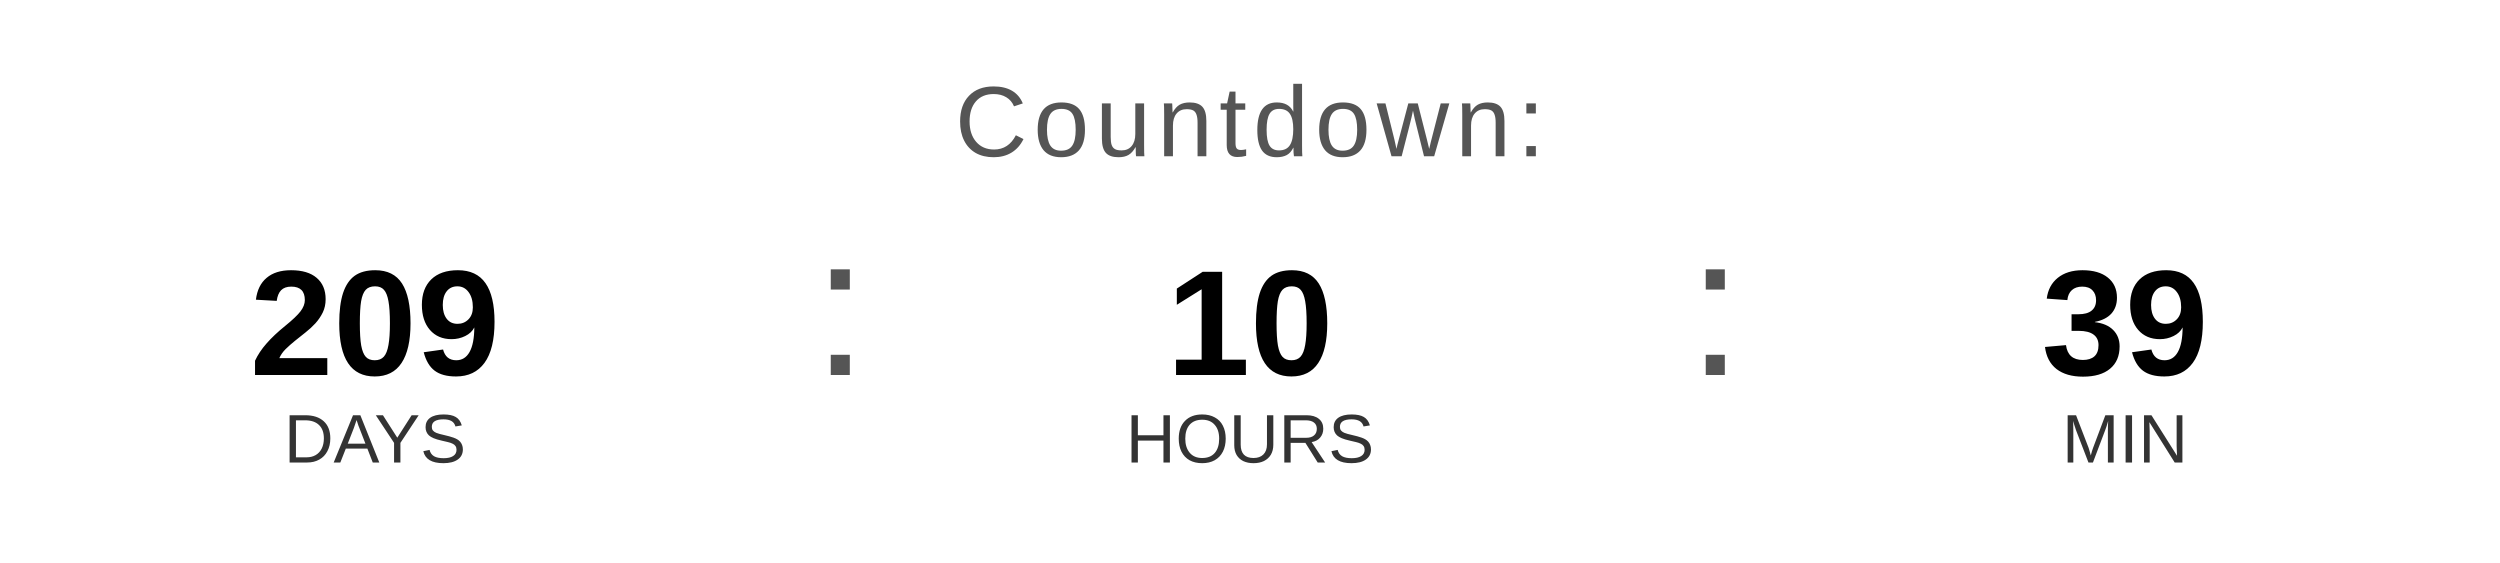
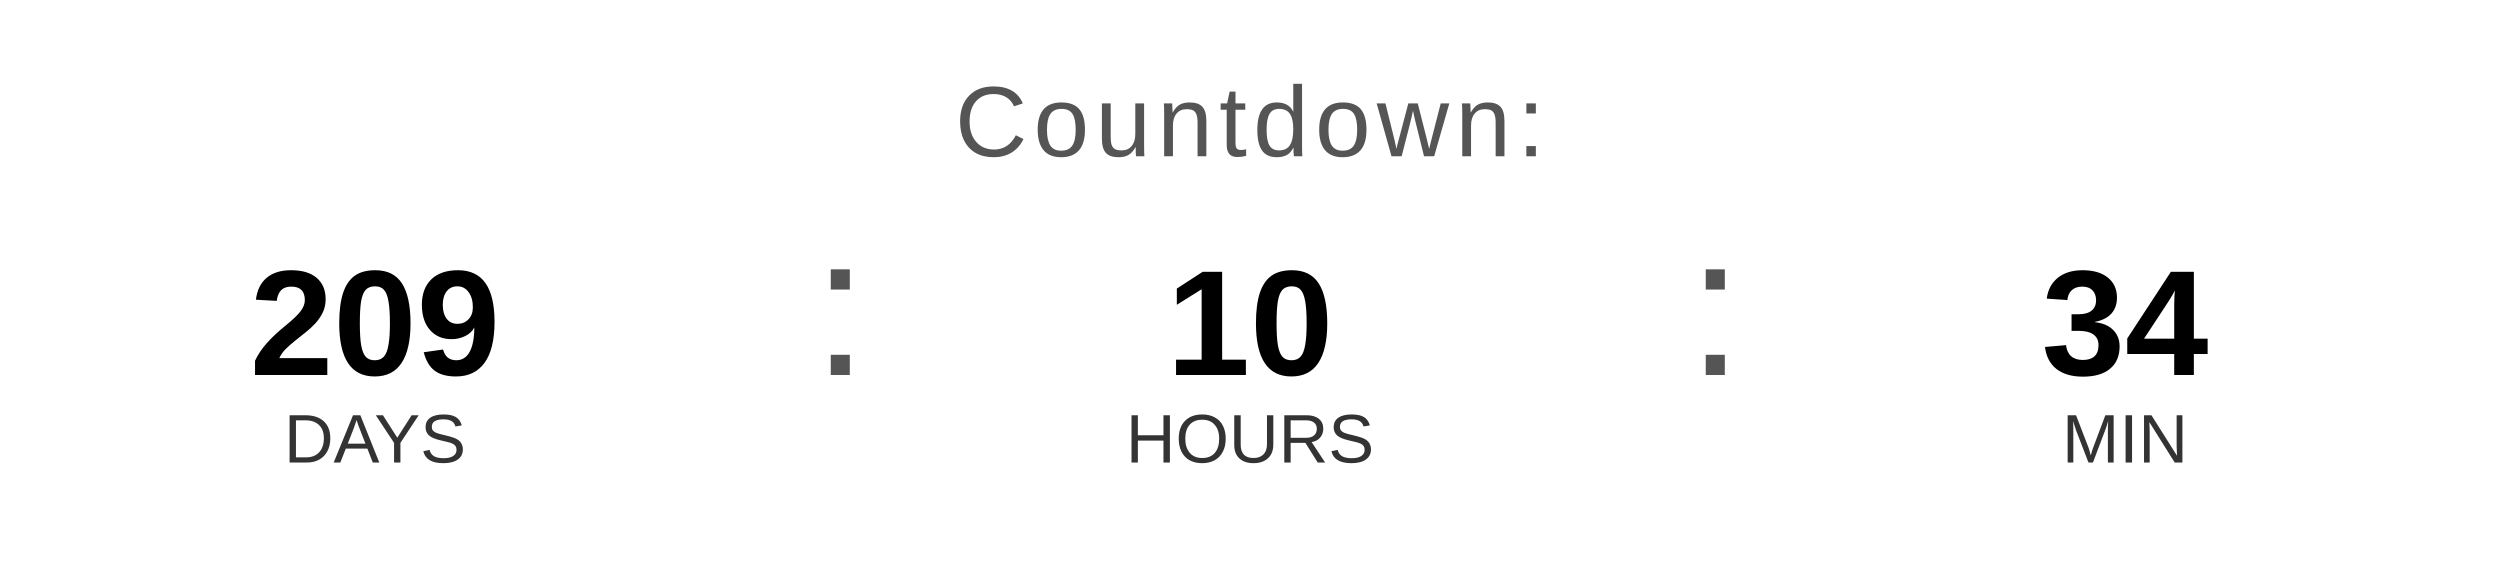
<svg xmlns="http://www.w3.org/2000/svg" width="400" height="90" viewBox="0 0 400 90">
  <text x="200" y="25" font-family="Arial, Helvetica, sans-serif" font-size="16" fill="#555555" text-anchor="middle" letter-spacing="1">
    Countdown:
  </text>
  <text x="60" y="60" font-family="Arial, Helvetica, sans-serif" font-size="24" font-weight="bold" fill="#000000" text-anchor="middle">209</text>
  <text x="60" y="74" font-family="Arial, Helvetica, sans-serif" font-size="11" fill="#333333" text-anchor="middle">DAYS</text>
  <text x="130" y="60" font-family="Arial, sans-serif" font-size="32" fill="#555555">:</text>
  <text x="200" y="60" font-family="Arial, Helvetica, sans-serif" font-size="24" font-weight="bold" fill="#000000" text-anchor="middle">10</text>
  <text x="200" y="74" font-family="Arial, Helvetica, sans-serif" font-size="11" fill="#333333" text-anchor="middle">HOURS</text>
  <text x="270" y="60" font-family="Arial, sans-serif" font-size="32" fill="#555555">:</text>
-   <text x="340" y="60" font-family="Arial, Helvetica, sans-serif" font-size="24" font-weight="bold" fill="#000000" text-anchor="middle">39</text>
+   <text x="340" y="60" font-family="Arial, Helvetica, sans-serif" font-size="24" font-weight="bold" fill="#000000" text-anchor="middle">34</text>
  <text x="340" y="74" font-family="Arial, Helvetica, sans-serif" font-size="11" fill="#333333" text-anchor="middle">MIN</text>
</svg>
